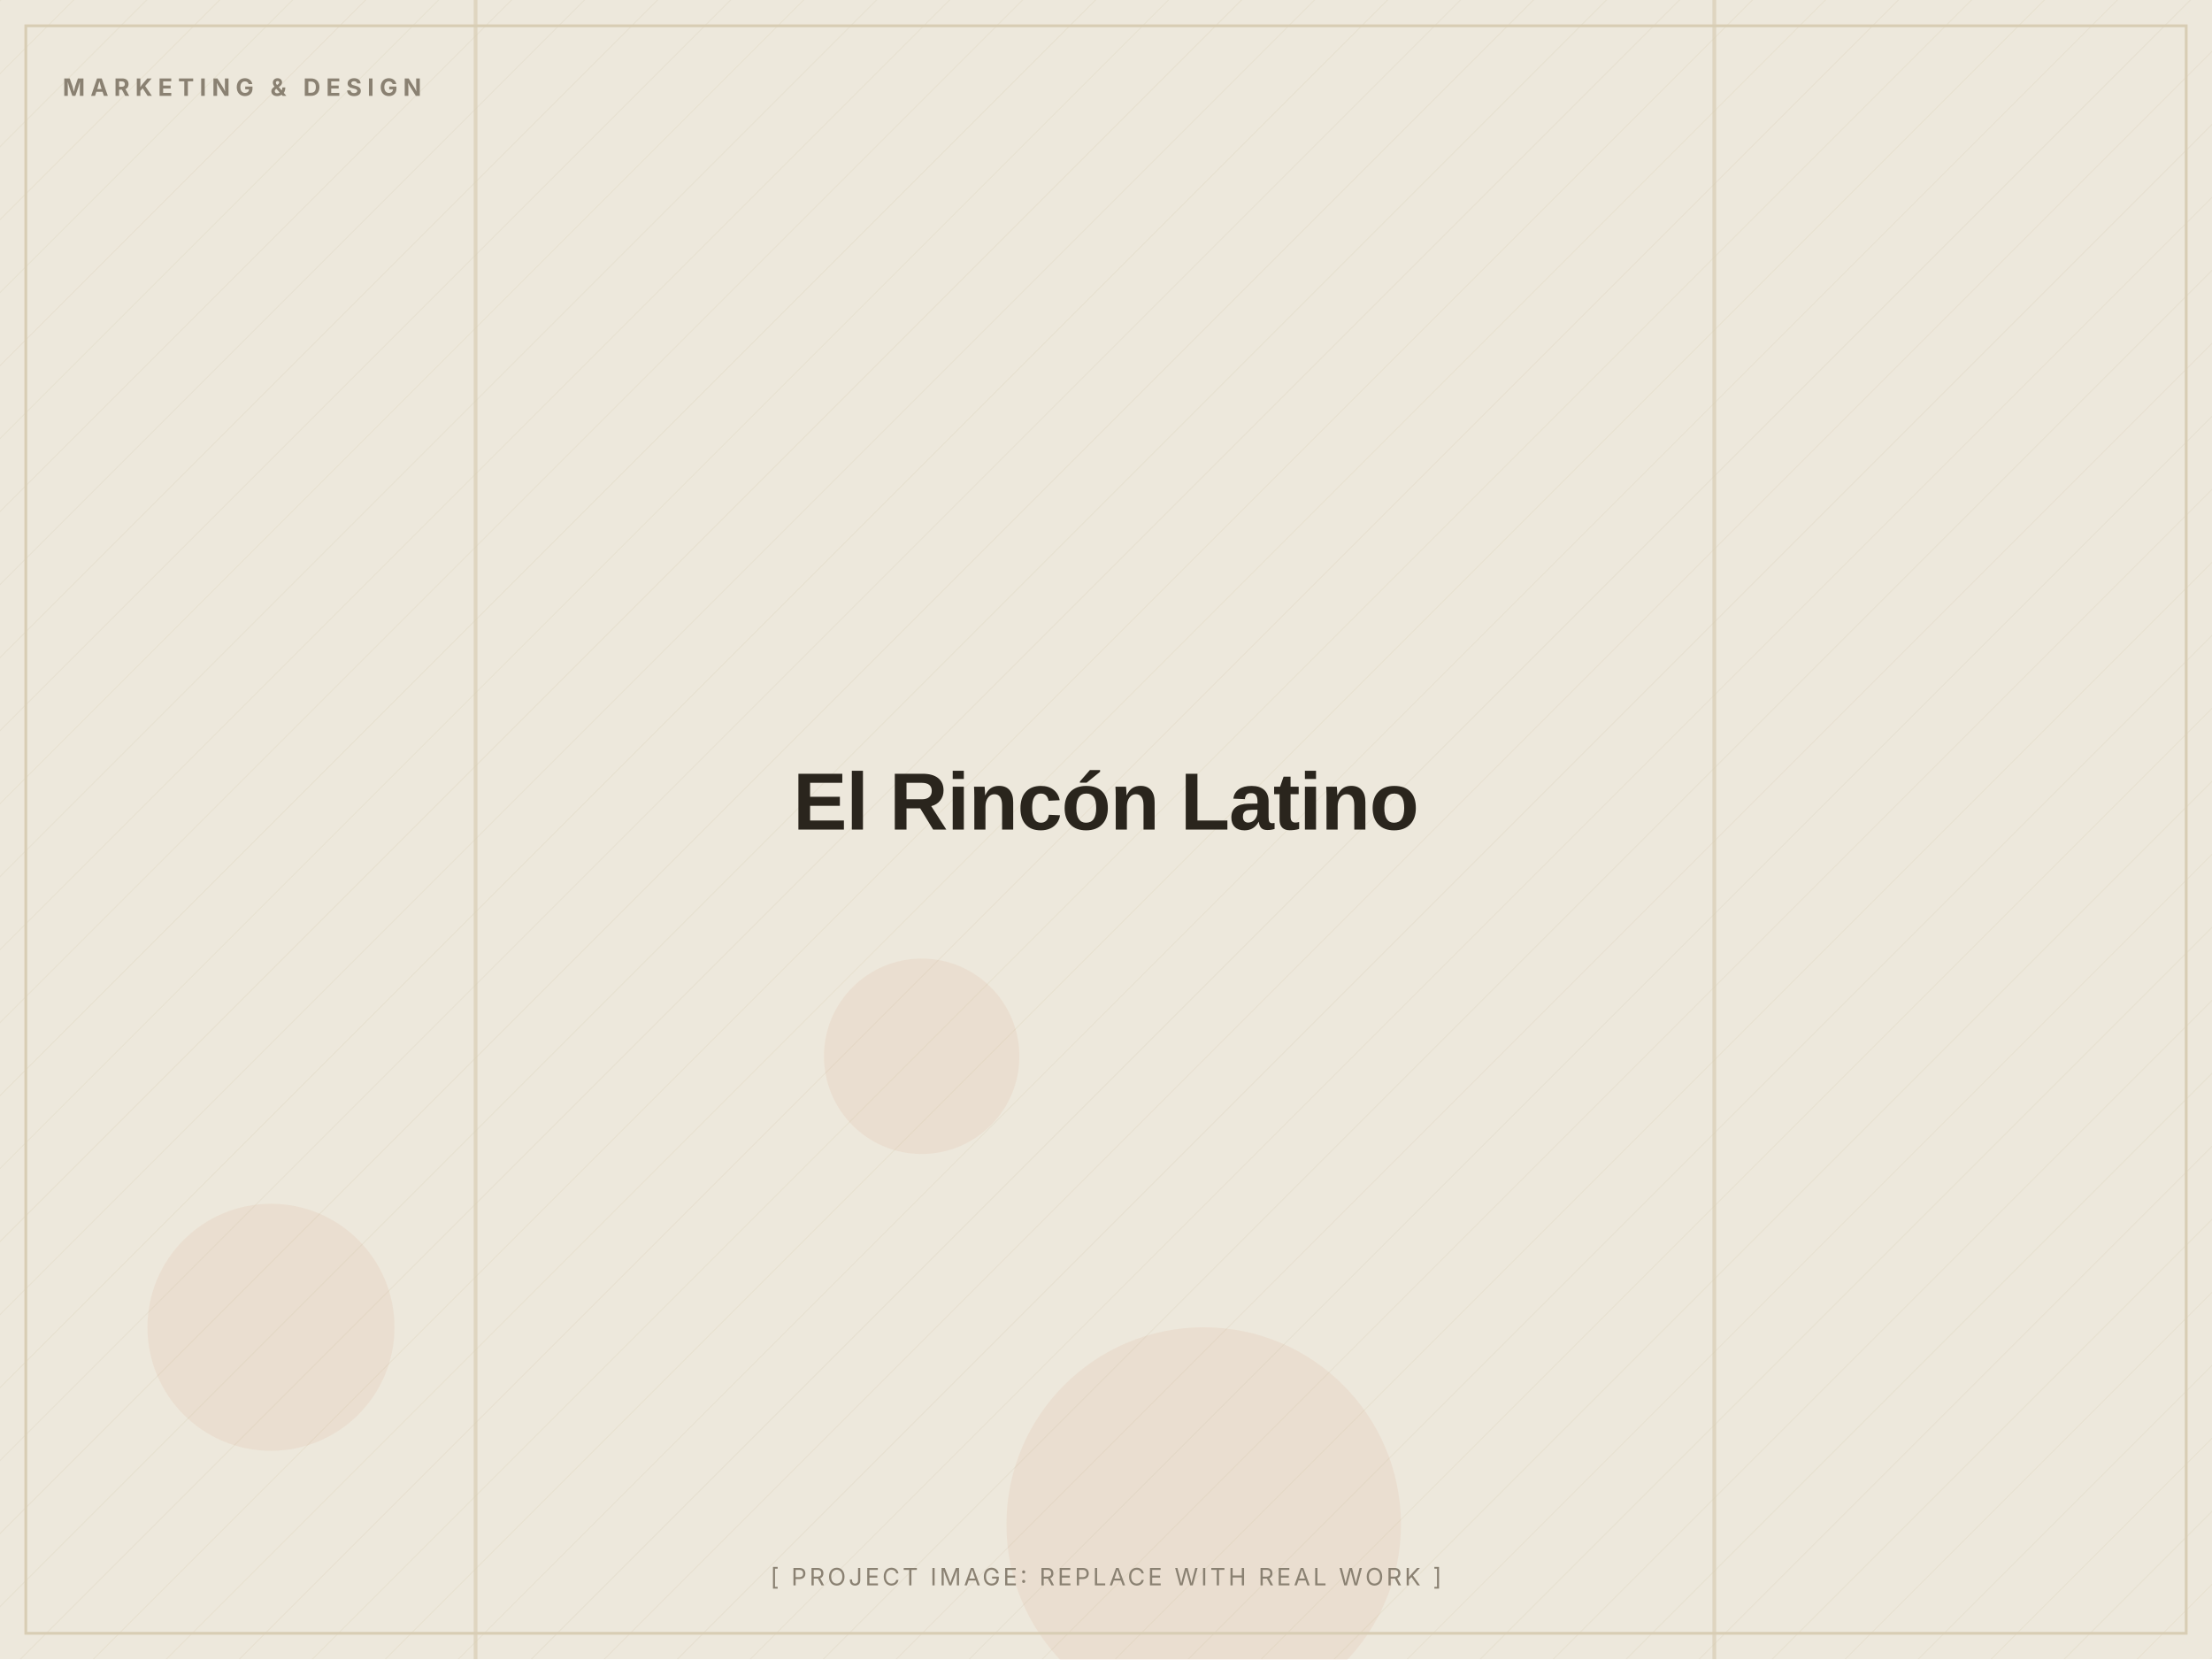
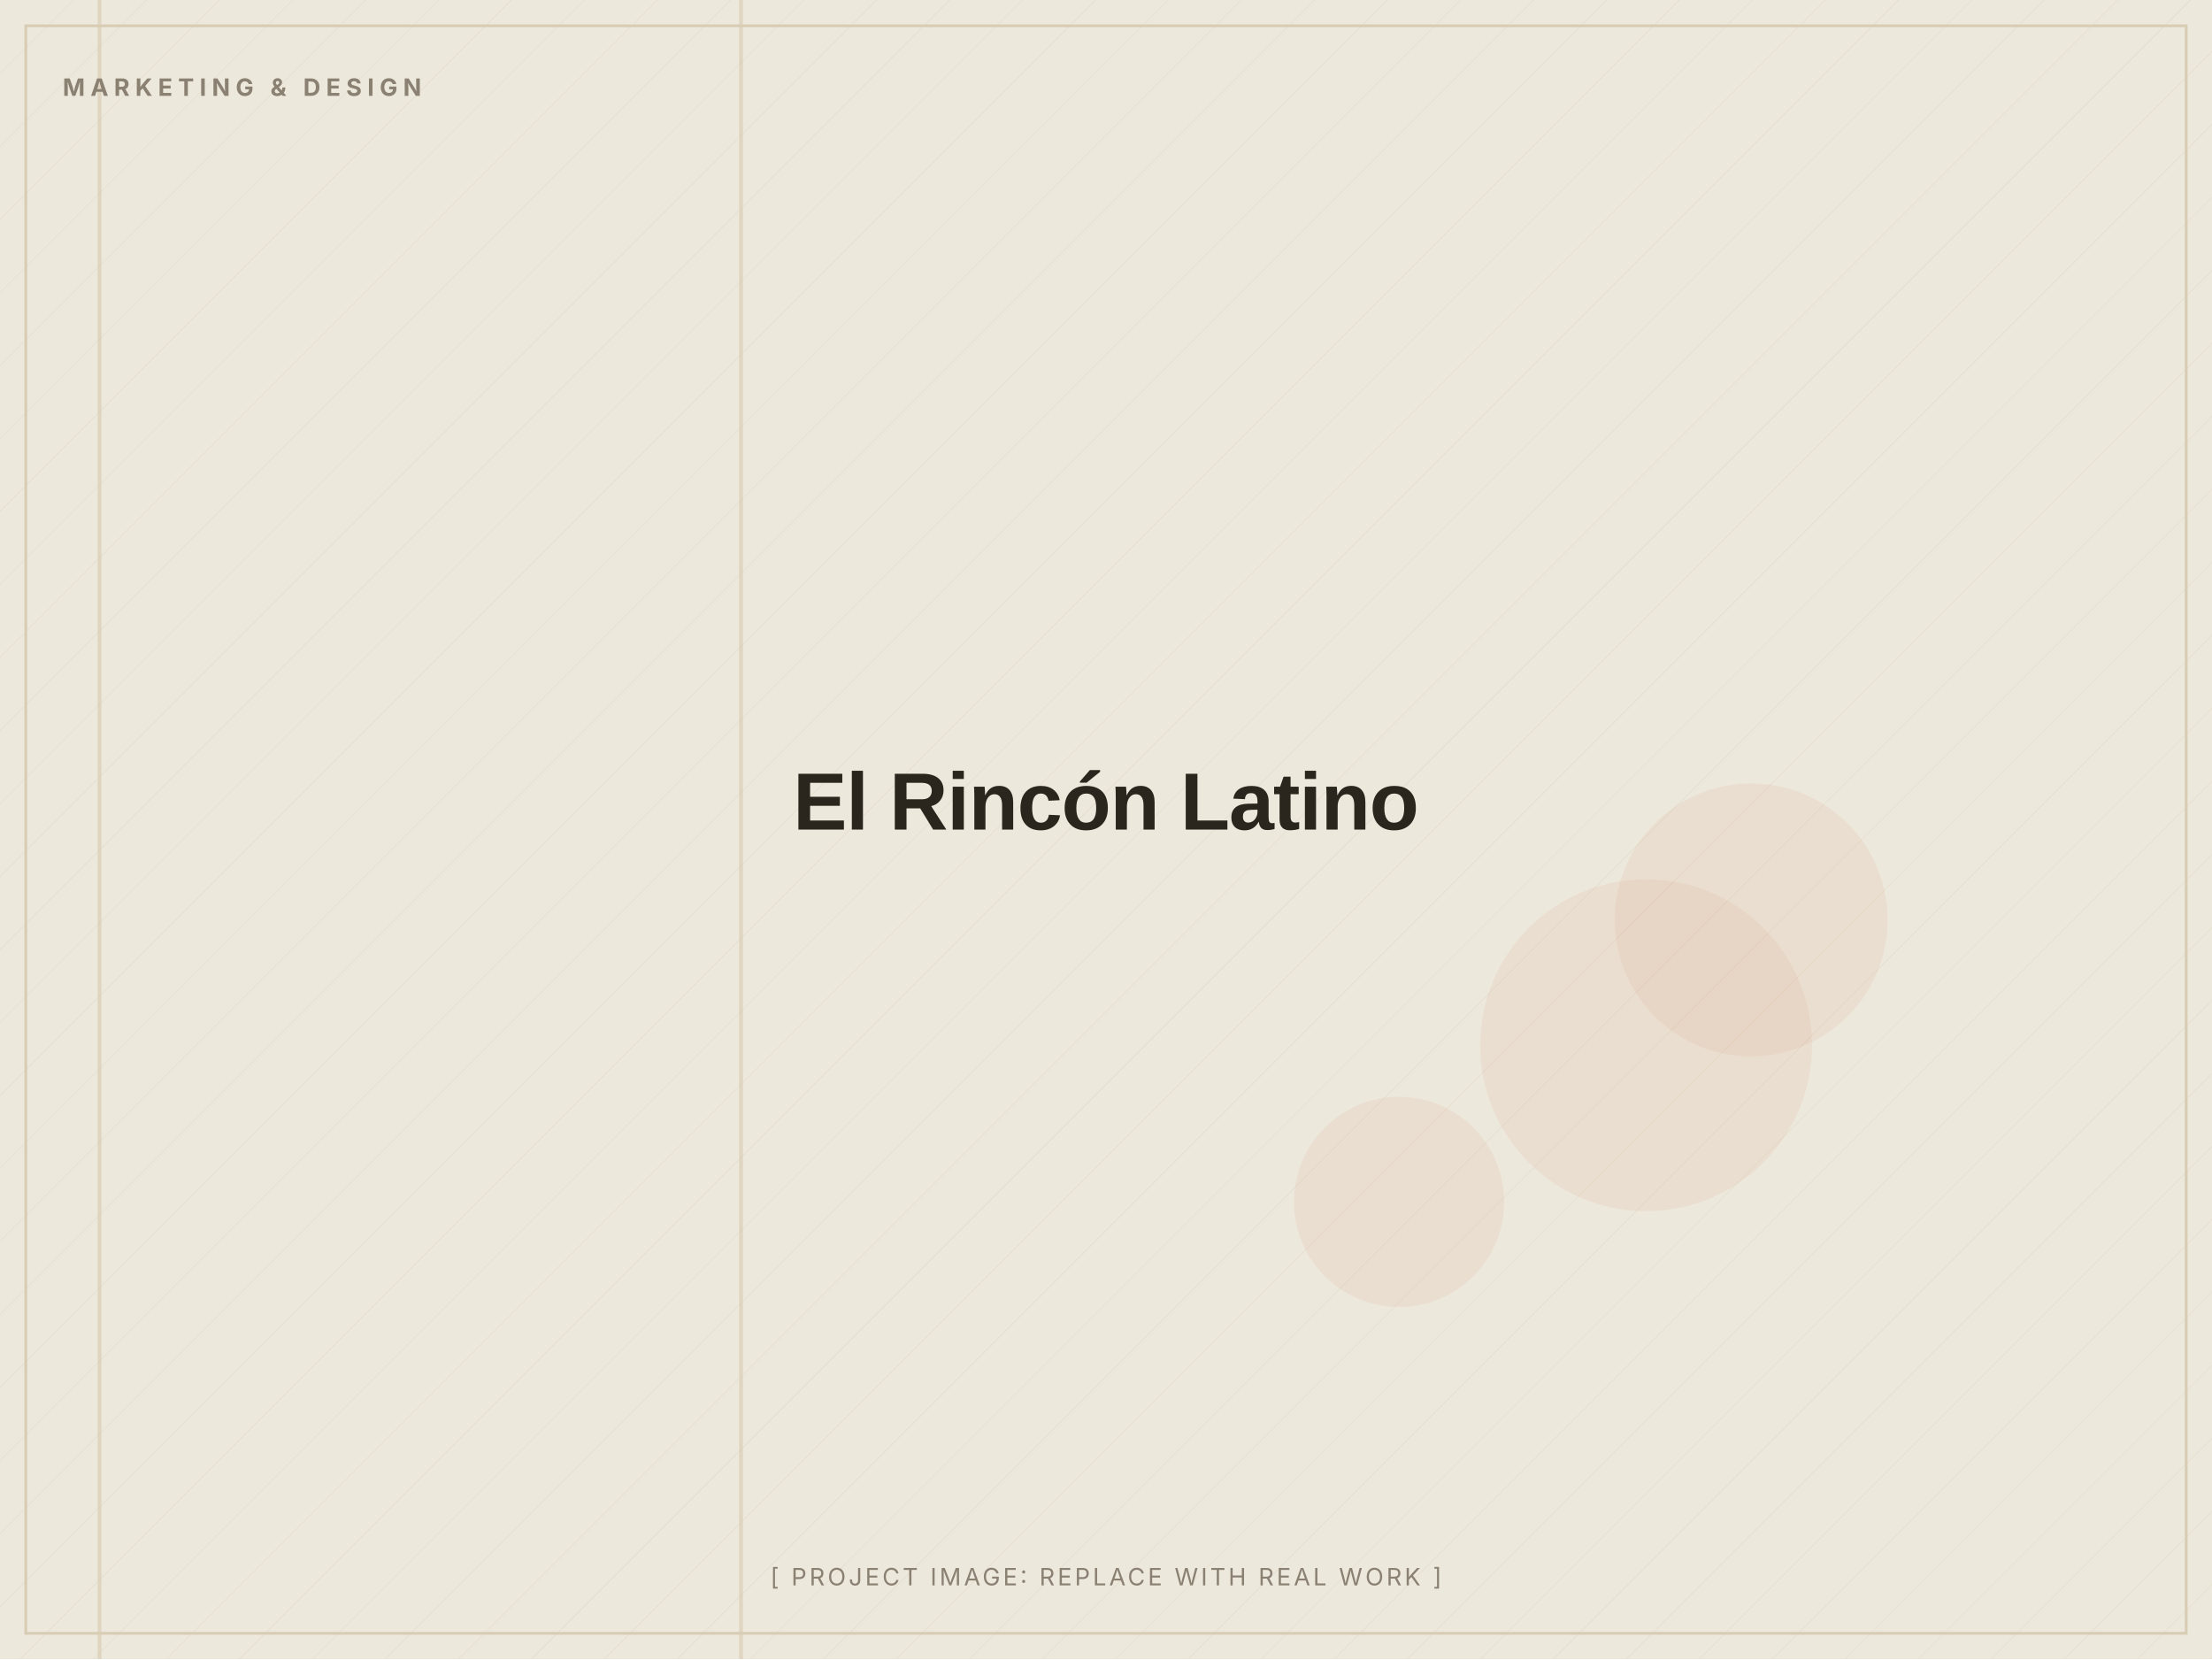
<svg xmlns="http://www.w3.org/2000/svg" width="1200" height="900" viewBox="0 0 1200 900" role="img" aria-label="El Rincón Latino (placeholder image)">
  <defs>
    <pattern id="d" width="28" height="28" patternUnits="userSpaceOnUse" patternTransform="rotate(45)">
      <line x1="0" y1="0" x2="0" y2="28" stroke="#D8CDB4" stroke-width="1" opacity="0.5" />
    </pattern>
  </defs>
  <rect width="1200" height="900" fill="#EDE8DC" />
  <rect width="1200" height="900" fill="url(#d)" opacity="0.55" />
-   <circle cx="500" cy="573" r="53" fill="#C2410C" opacity="0.06" />
-   <circle cx="653" cy="827" r="107" fill="#C2410C" opacity="0.06" />
-   <circle cx="147" cy="720" r="67" fill="#C2410C" opacity="0.06" />
-   <rect x="257" y="0" width="2" height="900" fill="#D8CDB4" opacity="0.7" />
-   <rect x="929" y="0" width="2" height="900" fill="#D8CDB4" opacity="0.7" />
+   <circle cx="893" cy="567" r="90" fill="#C2410C" opacity="0.06" />
+   <circle cx="950" cy="499" r="74" fill="#C2410C" opacity="0.06" />
+   <circle cx="759" cy="652" r="57" fill="#C2410C" opacity="0.06" />
+   <rect x="401" y="0" width="2" height="900" fill="#D8CDB4" opacity="0.7" />
+   <rect x="53" y="0" width="2" height="900" fill="#D8CDB4" opacity="0.7" />
  <rect x="14" y="14" width="1172" height="872" fill="none" stroke="#D8CDB4" stroke-width="1.5" />
  <text x="34" y="52" font-family="Inter, Arial, sans-serif" font-weight="700" font-size="13" letter-spacing="3" fill="#8A8172">MARKETING &amp; DESIGN</text>
  <text x="600.0" y="450.0" text-anchor="middle" font-family="Archivo, Arial, sans-serif" font-weight="800" font-size="44" letter-spacing="-0.5" fill="#2A251D">El Rincón Latino</text>
  <text x="600.0" y="860" text-anchor="middle" font-family="Inter, Arial, sans-serif" font-size="13" letter-spacing="1.5" fill="#8A8172">[ PROJECT IMAGE: REPLACE WITH REAL WORK ]</text>
</svg>
